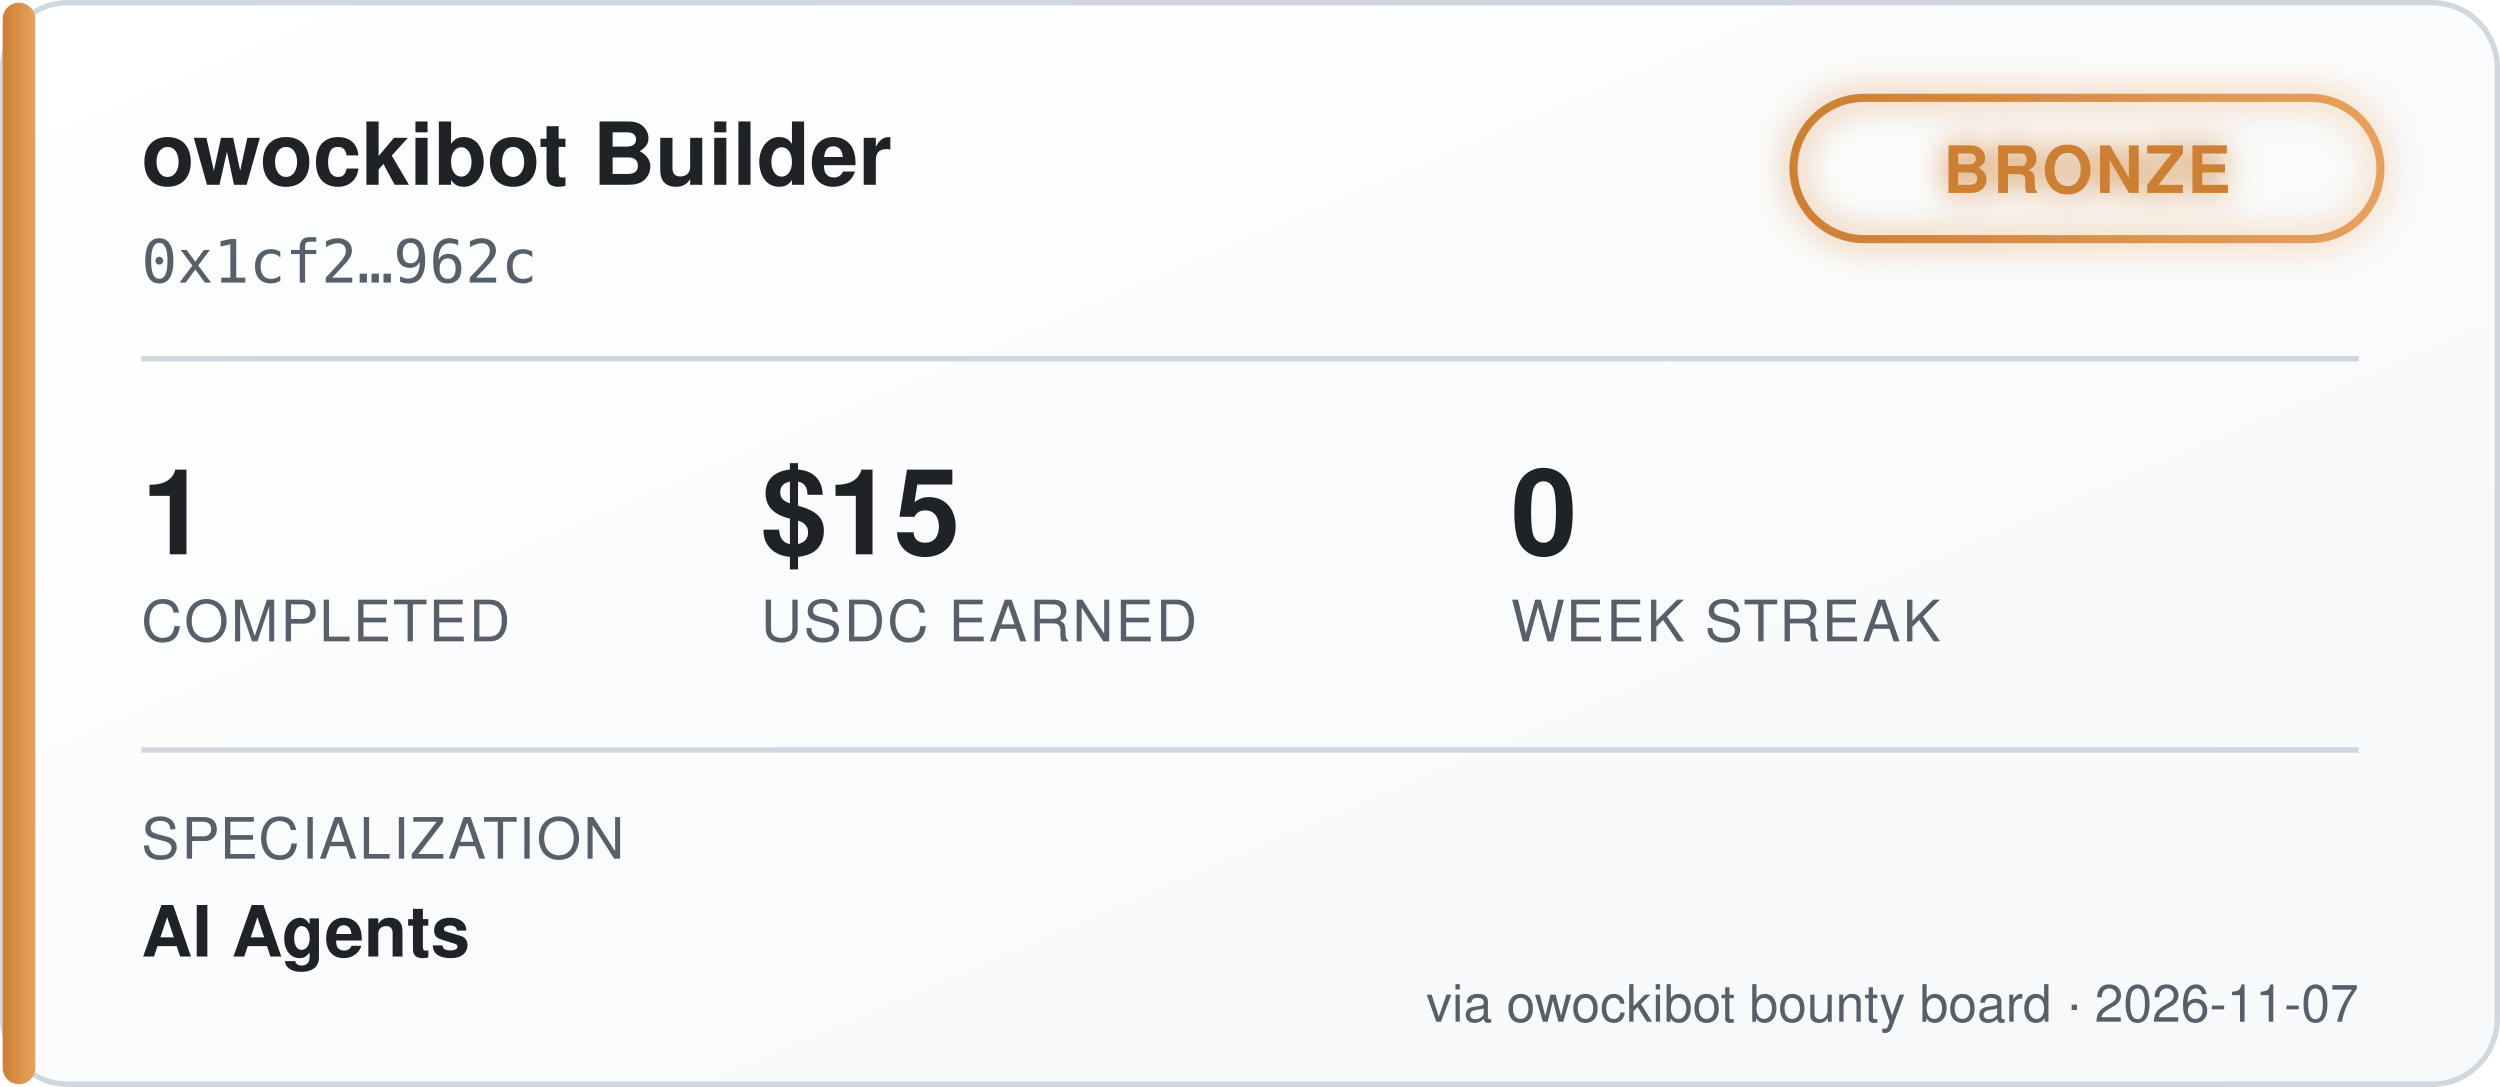
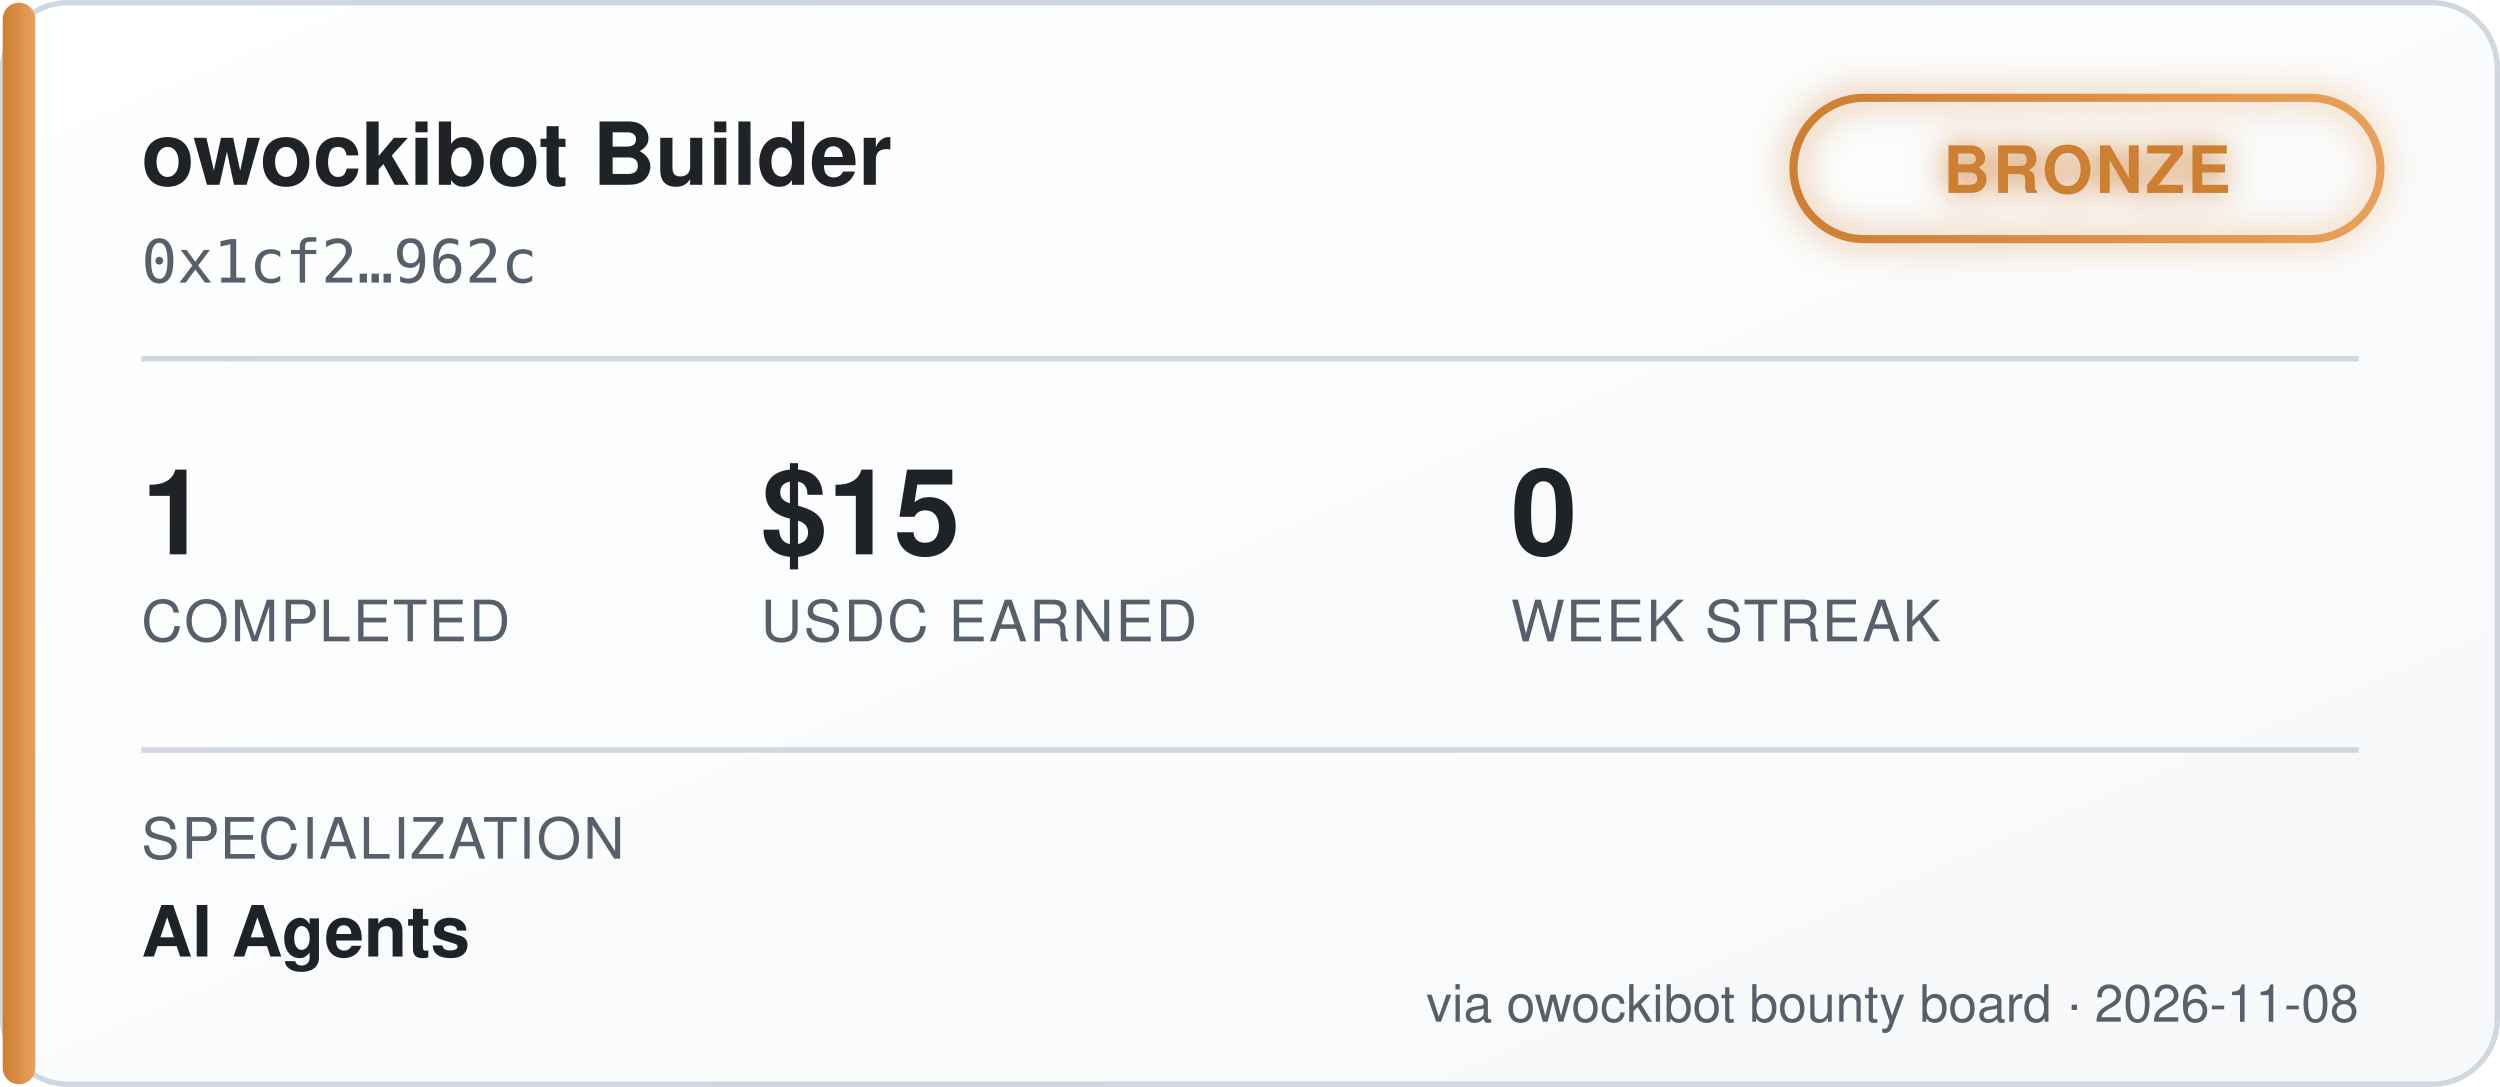
<svg xmlns="http://www.w3.org/2000/svg" width="460" height="200" viewBox="0 0 460 200" font-family="'Segoe UI', Helvetica, Arial, sans-serif">
  <defs>
    <linearGradient id="bgGrad" x1="0" y1="0" x2="1" y2="1">
      <stop offset="0%" stop-color="#ffffff" />
      <stop offset="100%" stop-color="#f6f8fa" />
    </linearGradient>
    <linearGradient id="tierGrad" x1="0" y1="0" x2="1" y2="0">
      <stop offset="0%" stop-color="#cd7f32" />
      <stop offset="100%" stop-color="#e8a15c" />
    </linearGradient>
    <filter id="glow" x="-50%" y="-50%" width="200%" height="200%">
      <feGaussianBlur stdDeviation="3" result="blur" />
      <feMerge>
        <feMergeNode in="blur" />
        <feMergeNode in="SourceGraphic" />
      </feMerge>
    </filter>
  </defs>
  <rect x="0.5" y="0.5" width="459" height="199" rx="12" fill="url(#bgGrad)" stroke="#d0d7de" />
  <rect x="0.5" y="0.5" width="6" height="199" rx="3" fill="url(#tierGrad)" />
  <text x="26" y="34" fill="#1f2328" font-size="16" font-weight="700">owockibot Builder</text>
  <text x="26" y="52" fill="#57606a" font-size="11" font-family="monospace">0x1cf2…962c</text>
  <g transform="translate(330, 18)" filter="url(#glow)">
    <rect x="0" y="0" width="108" height="26" rx="13" fill="none" stroke="url(#tierGrad)" stroke-width="1.5" />
    <text x="54" y="17.5" fill="#cd7f32" font-size="12" font-weight="700" text-anchor="middle" letter-spacing="0.5">BRONZE</text>
  </g>
  <line x1="26" y1="66" x2="434" y2="66" stroke="#d0d7de" stroke-width="1" />
  <g font-size="22" font-weight="700" fill="#1f2328">
    <text x="26" y="102">1</text>
    <text x="140" y="102">$15</text>
    <text x="278" y="102">0</text>
  </g>
  <g font-size="10.5" fill="#57606a" letter-spacing="0.4">
    <text x="26" y="118">COMPLETED</text>
    <text x="140" y="118">USDC EARNED</text>
    <text x="278" y="118">WEEK STREAK</text>
  </g>
  <line x1="26" y1="138" x2="434" y2="138" stroke="#d0d7de" stroke-width="1" />
  <text x="26" y="158" fill="#57606a" font-size="10.5" letter-spacing="0.4">SPECIALIZATION</text>
  <text x="26" y="176" fill="#1f2328" font-size="13" font-weight="600">AI Agents</text>
-   <text x="434" y="188" fill="#57606a" font-size="9.5" text-anchor="end">via owockibot bounty board · 2026-11-07</text>
+   <text x="434" y="188" fill="#57606a" font-size="9.5" text-anchor="end">via owockibot bounty board · 2026-11-08</text>
</svg>
